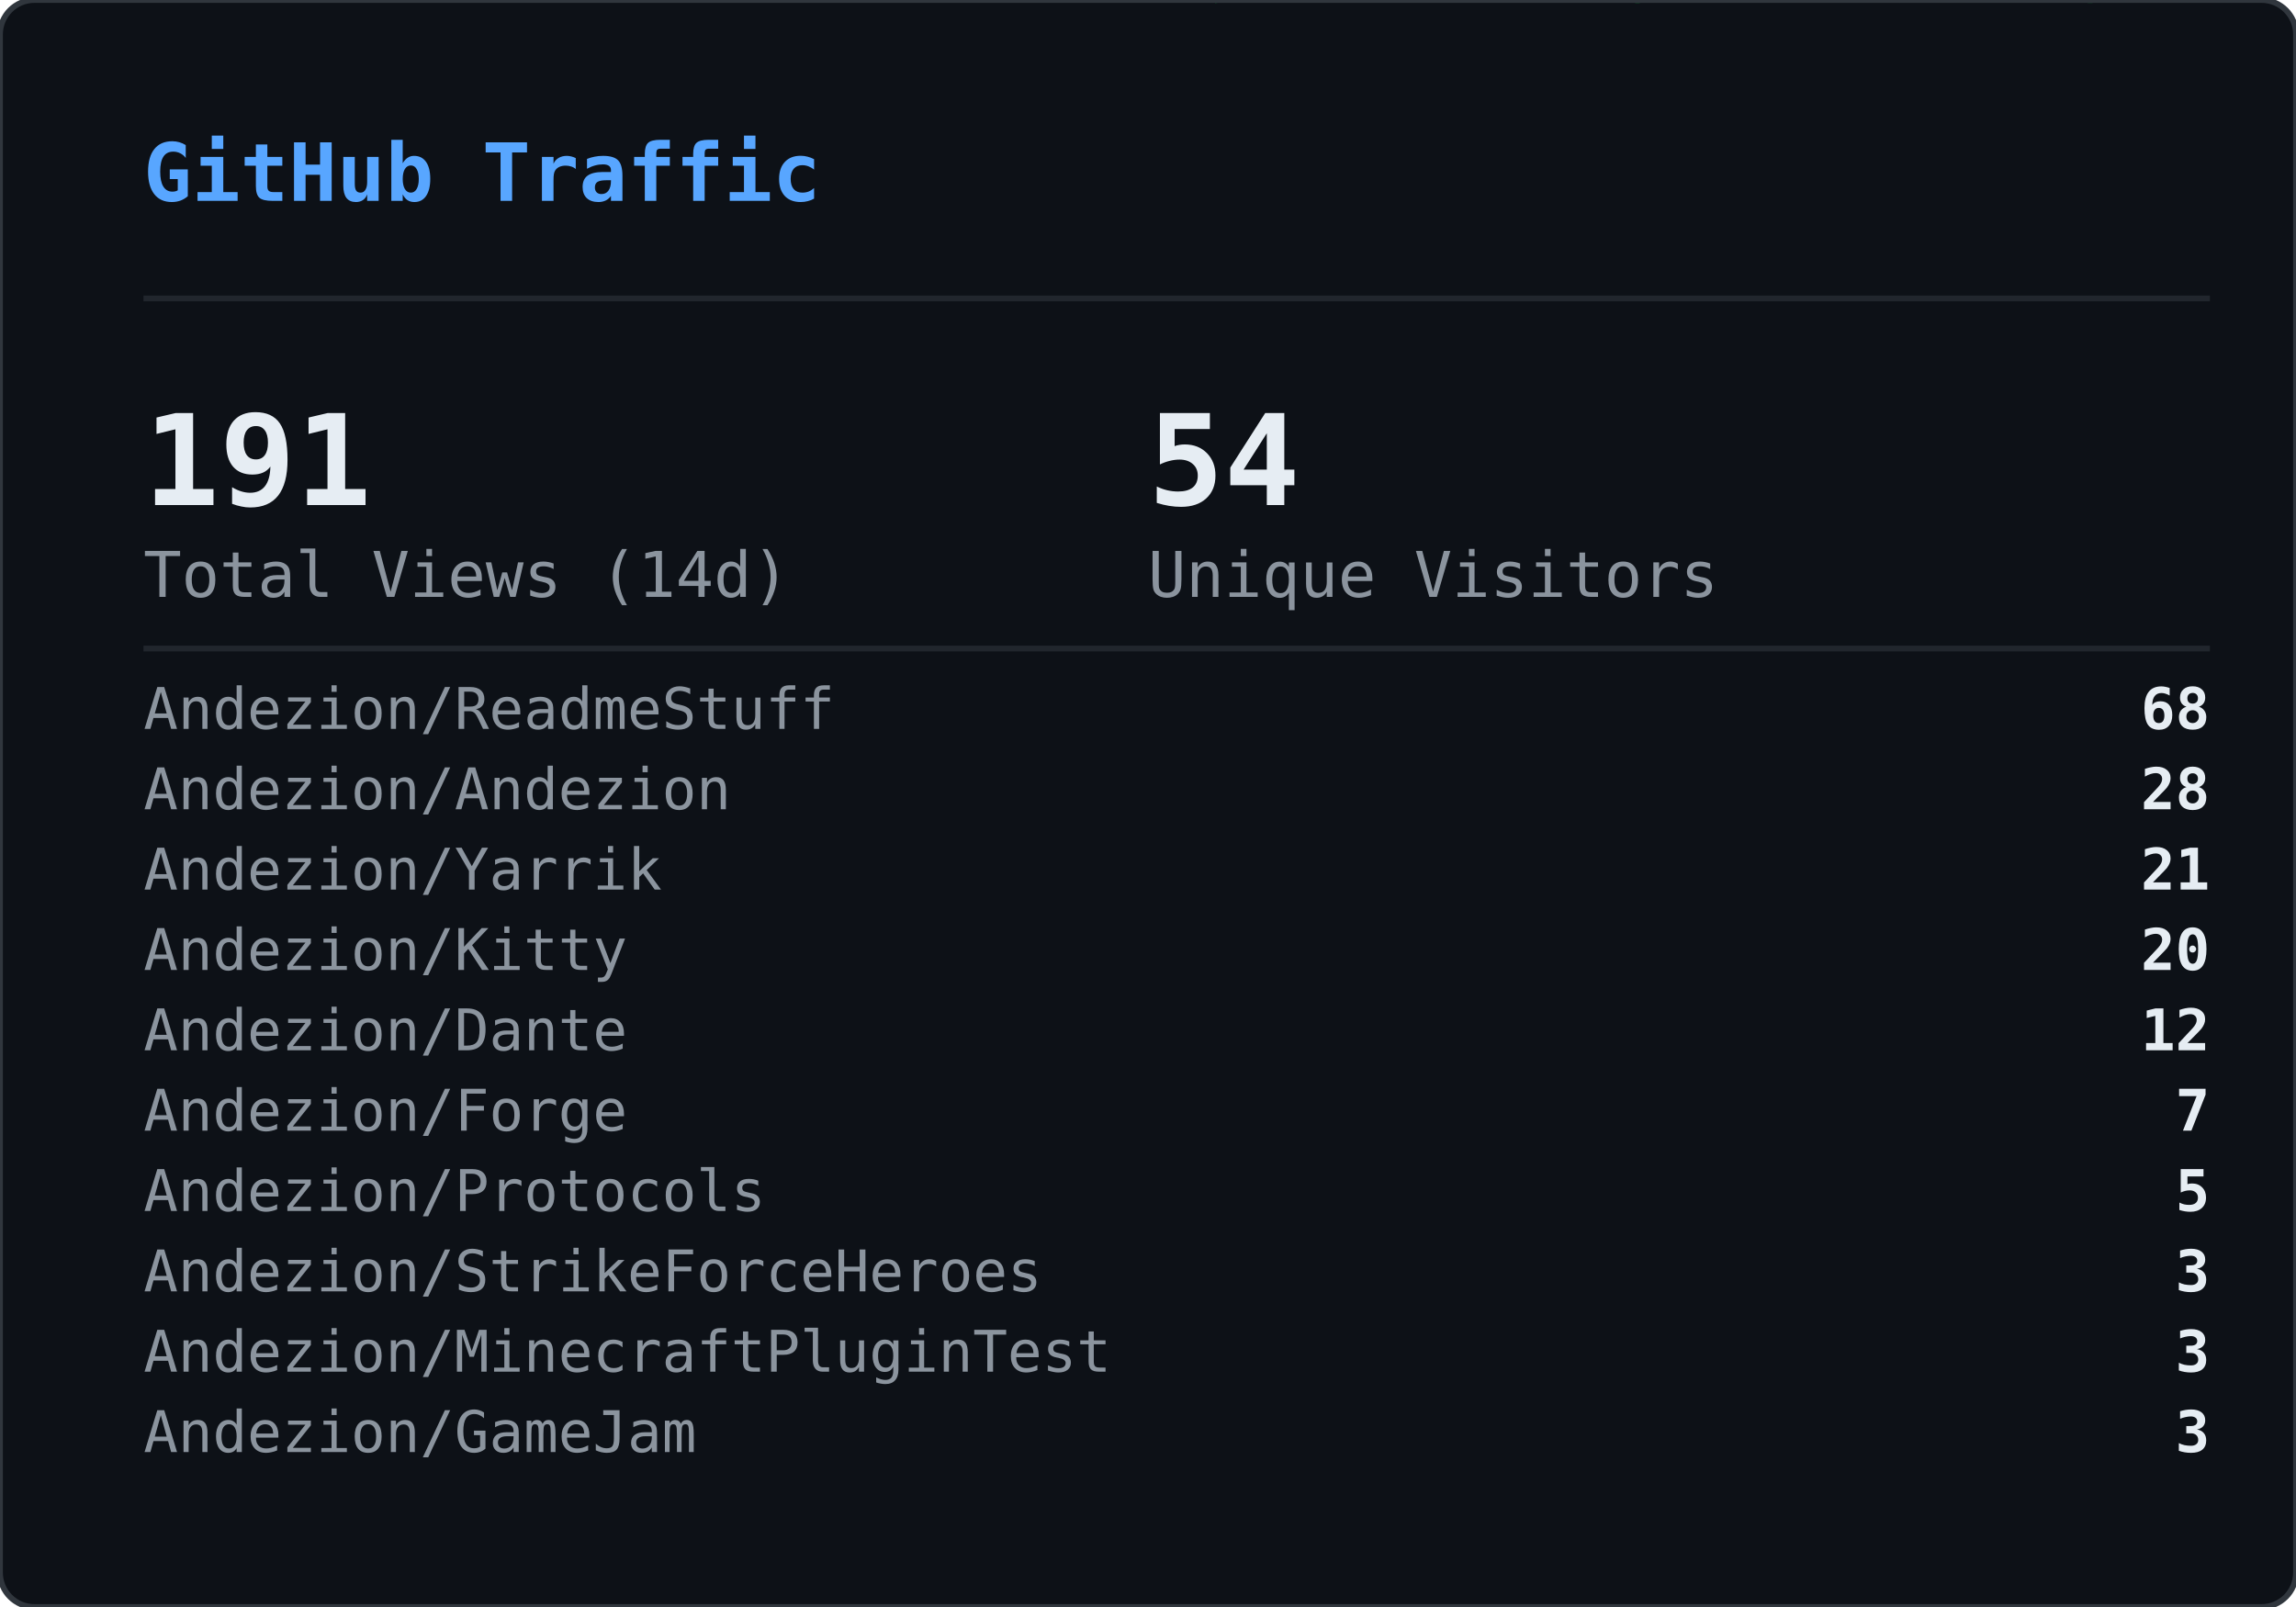
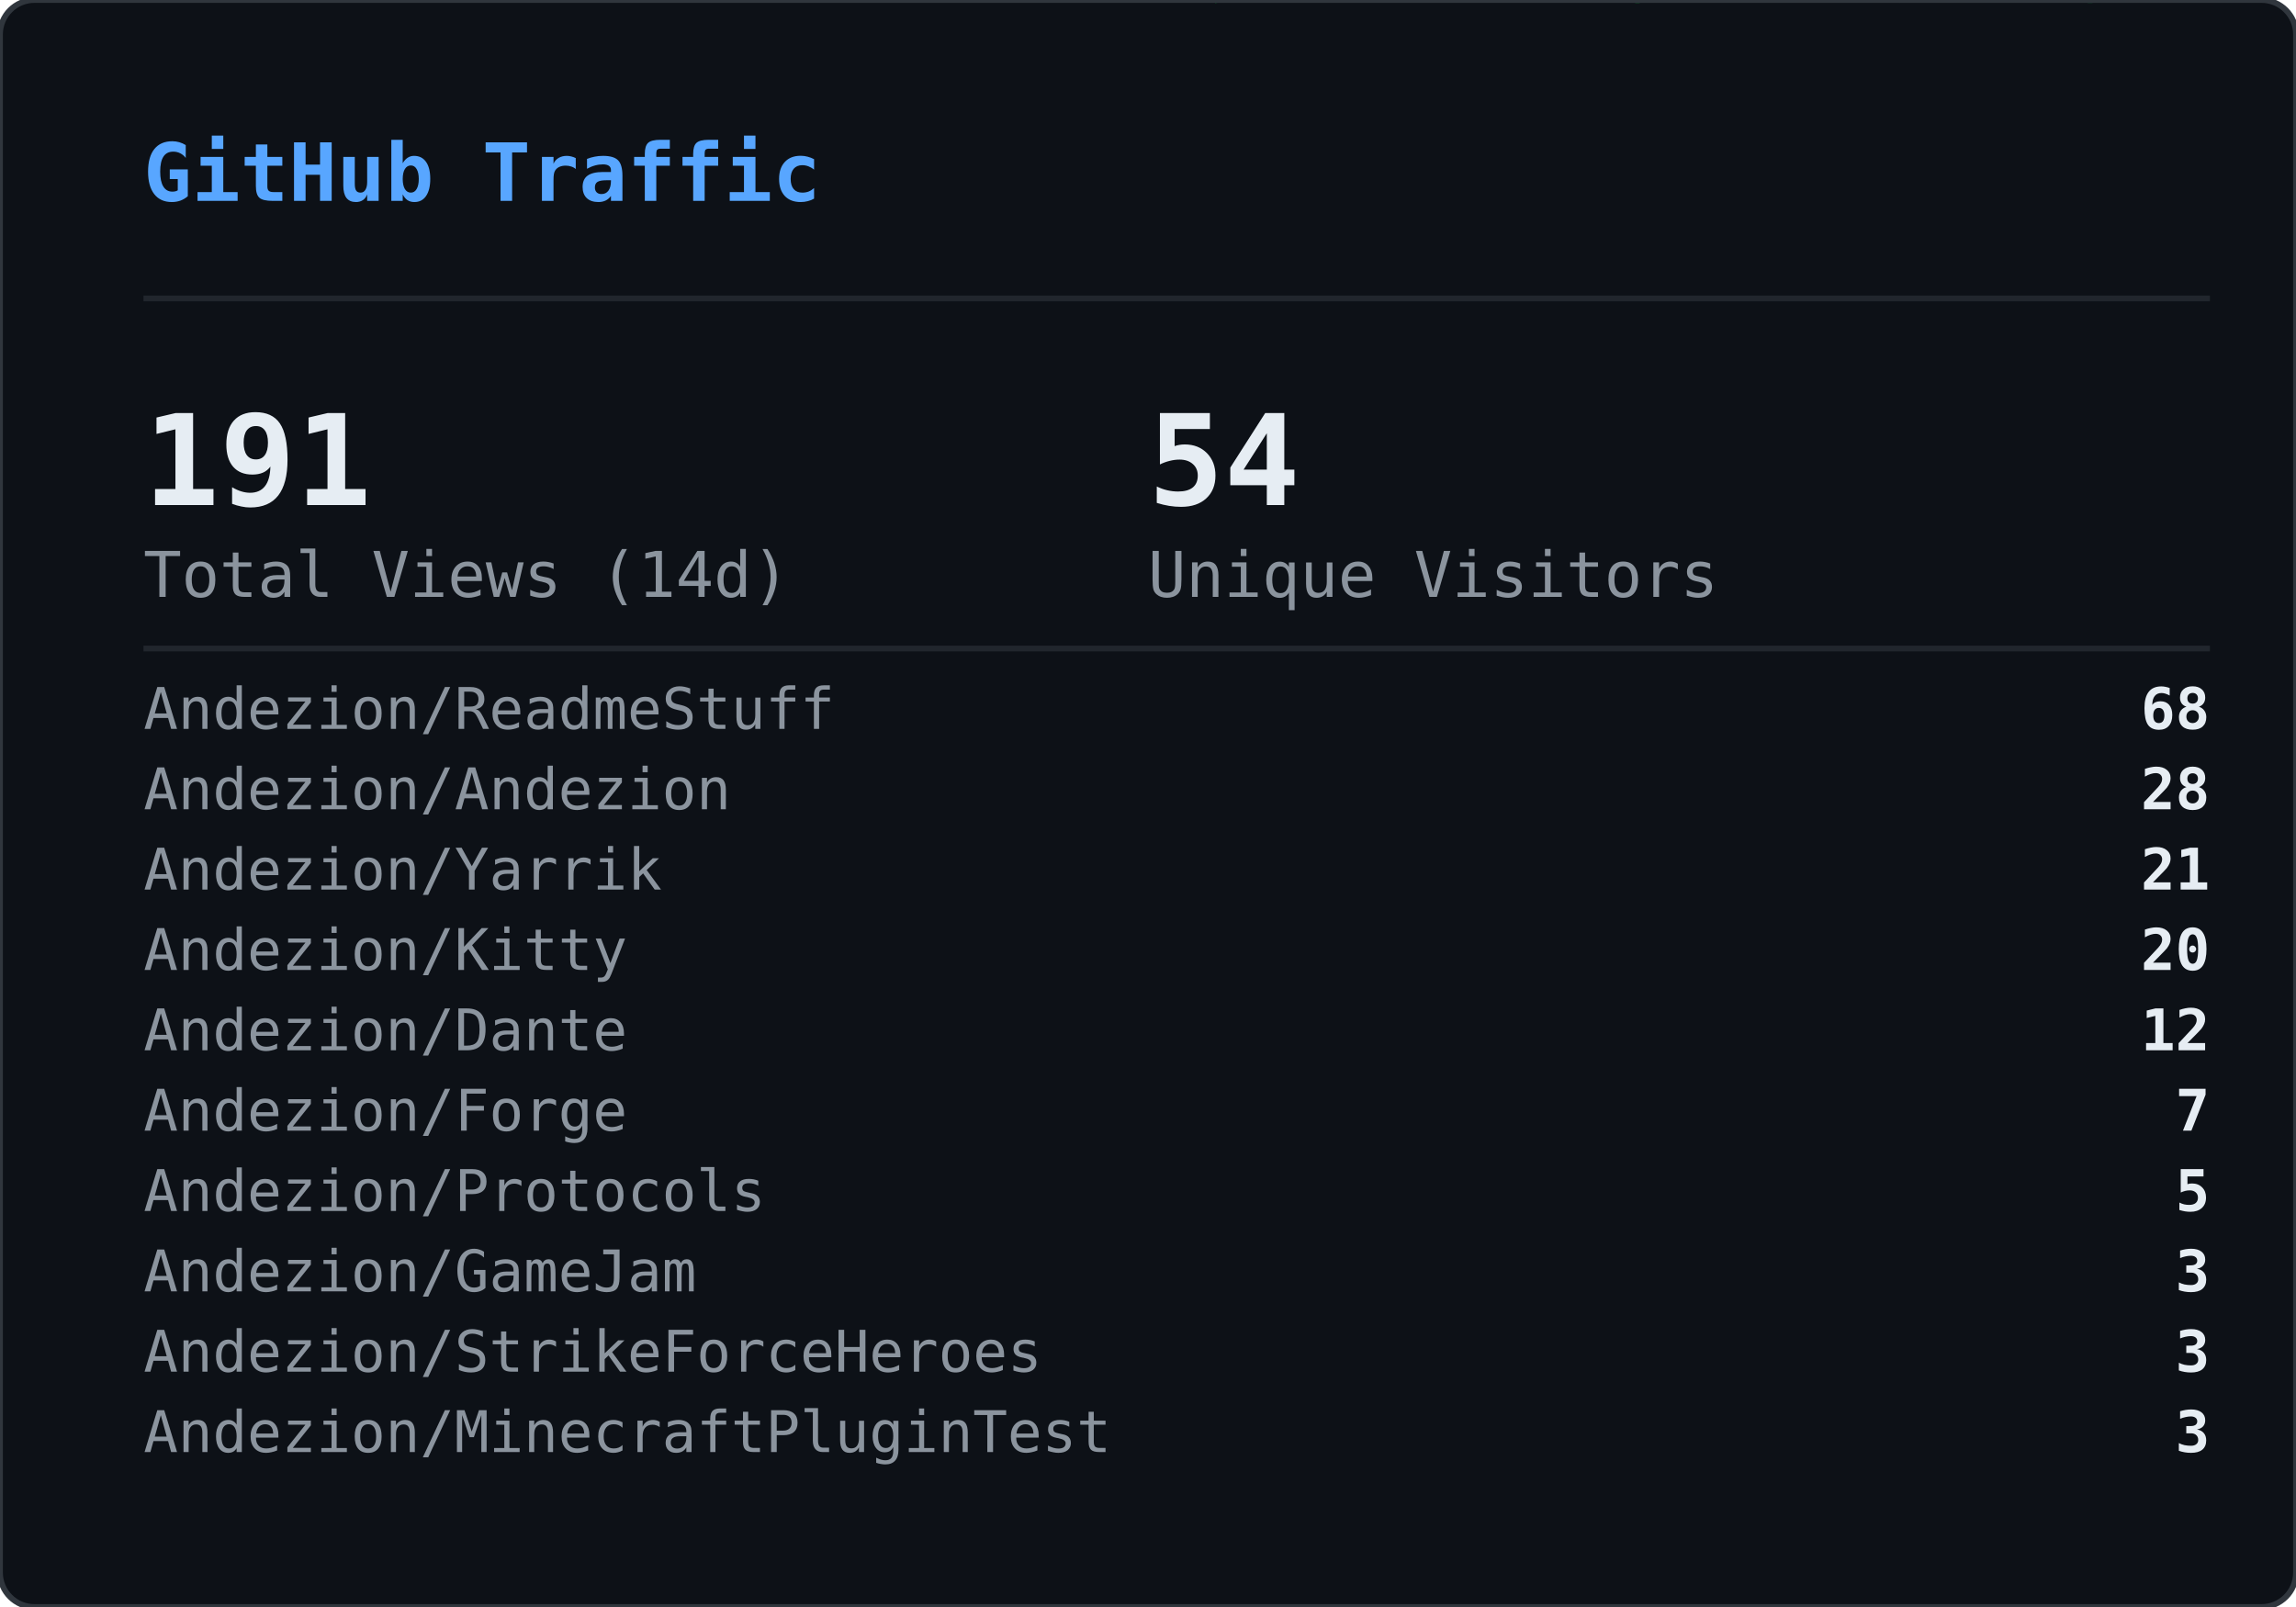
<svg xmlns="http://www.w3.org/2000/svg" width="400" height="280" viewBox="0 0 400 280">
  <defs>
    <clipPath id="gvs-clip">
      <rect width="400" height="280" rx="6" />
    </clipPath>
  </defs>
  <rect width="400" height="280" rx="6" fill="#0d1117" />
  <g clip-path="url(#gvs-clip)">
    <g opacity="0.22">
      <style>@keyframes gvs0{from{transform:translateY(-88px)}to{transform:translateY(294px)}}@keyframes gvs1{from{transform:translateY(-46px)}to{transform:translateY(294px)}}@keyframes gvs2{from{transform:translateY(-46px)}to{transform:translateY(294px)}}@keyframes gvs3{from{transform:translateY(-46px)}to{transform:translateY(294px)}}@keyframes gvs4{from{transform:translateY(-46px)}to{transform:translateY(294px)}}@keyframes gvs5{from{transform:translateY(-46px)}to{transform:translateY(294px)}}@keyframes gvs6{from{transform:translateY(-46px)}to{transform:translateY(294px)}}@keyframes gvs7{from{transform:translateY(-46px)}to{transform:translateY(294px)}}@keyframes gvs8{from{transform:translateY(-46px)}to{transform:translateY(294px)}}@keyframes gvs9{from{transform:translateY(-46px)}to{transform:translateY(294px)}}@keyframes gvs10{from{transform:translateY(-46px)}to{transform:translateY(294px)}}@keyframes gvs11{from{transform:translateY(-46px)}to{transform:translateY(294px)}}@keyframes gvs12{from{transform:translateY(-46px)}to{transform:translateY(294px)}}@keyframes gvs13{from{transform:translateY(-46px)}to{transform:translateY(294px)}}@keyframes gvs14{from{transform:translateY(-46px)}to{transform:translateY(294px)}}@keyframes gvs15{from{transform:translateY(-46px)}to{transform:translateY(294px)}}@keyframes gvs16{from{transform:translateY(-46px)}to{transform:translateY(294px)}}@keyframes gvs17{from{transform:translateY(-46px)}to{transform:translateY(294px)}}@keyframes gvs18{from{transform:translateY(-46px)}to{transform:translateY(294px)}}@keyframes gvs19{from{transform:translateY(-46px)}to{transform:translateY(294px)}}@keyframes gvs20{from{transform:translateY(-46px)}to{transform:translateY(294px)}}@keyframes gvs21{from{transform:translateY(-46px)}to{transform:translateY(294px)}}@keyframes gvs22{from{transform:translateY(-46px)}to{transform:translateY(294px)}}@keyframes gvs23{from{transform:translateY(-46px)}to{transform:translateY(294px)}}@keyframes gvs24{from{transform:translateY(-46px)}to{transform:translateY(294px)}}@keyframes gvs25{from{transform:translateY(-46px)}to{transform:translateY(294px)}}@keyframes gvs26{from{transform:translateY(-46px)}to{transform:translateY(294px)}}@keyframes gvs27{from{transform:translateY(-46px)}to{transform:translateY(294px)}}@keyframes gvs28{from{transform:translateY(-46px)}to{transform:translateY(294px)}}@keyframes gvs29{from{transform:translateY(-46px)}to{transform:translateY(294px)}}</style>
      <g style="animation:gvs0 1.67s linear infinite;animation-delay:-0.05s">
        <text x="296" y="0" font-family="monospace" font-size="12" fill="#00ff41">0</text>
        <text x="296" y="-14" font-family="monospace" font-size="12" fill="#00ff41" opacity="0.86">ﾂ</text>
        <text x="296" y="-28" font-family="monospace" font-size="12" fill="#00ff41" opacity="0.71">ｯ</text>
        <text x="296" y="-42" font-family="monospace" font-size="12" fill="#00ff41" opacity="0.57">ﾊ</text>
        <text x="296" y="-56" font-family="monospace" font-size="12" fill="#00ff41" opacity="0.43">ﾃ</text>
        <text x="296" y="-70" font-family="monospace" font-size="12" fill="#00ff41" opacity="0.29">ﾕ</text>
        <text x="296" y="-84" font-family="monospace" font-size="12" fill="#00ff41" opacity="0.14">ﾂ</text>
      </g>
      <g style="animation:gvs1 2.72s linear infinite;animation-delay:-1.68s">
        <text x="265" y="0" font-family="monospace" font-size="12" fill="#00ff41">ﾗ</text>
        <text x="265" y="-14" font-family="monospace" font-size="12" fill="#00ff41" opacity="0.75">ﾁ</text>
        <text x="265" y="-28" font-family="monospace" font-size="12" fill="#00ff41" opacity="0.50">ﾂ</text>
        <text x="265" y="-42" font-family="monospace" font-size="12" fill="#00ff41" opacity="0.25">ｳ</text>
      </g>
      <g style="animation:gvs2 3.03s linear infinite;animation-delay:-1.66s">
        <text x="209" y="0" font-family="monospace" font-size="12" fill="#00ff41">ｬ</text>
        <text x="209" y="-14" font-family="monospace" font-size="12" fill="#00ff41" opacity="0.75">ﾘ</text>
        <text x="209" y="-28" font-family="monospace" font-size="12" fill="#00ff41" opacity="0.50">1</text>
        <text x="209" y="-42" font-family="monospace" font-size="12" fill="#00ff41" opacity="0.25">ｬ</text>
      </g>
      <g style="animation:gvs3 2.69s linear infinite;animation-delay:-1.87s">
        <text x="281" y="0" font-family="monospace" font-size="12" fill="#00ff41">ｮ</text>
        <text x="281" y="-14" font-family="monospace" font-size="12" fill="#00ff41" opacity="0.75">ｴ</text>
        <text x="281" y="-28" font-family="monospace" font-size="12" fill="#00ff41" opacity="0.50">0</text>
        <text x="281" y="-42" font-family="monospace" font-size="12" fill="#00ff41" opacity="0.25">1</text>
      </g>
      <g style="animation:gvs4 2.88s linear infinite;animation-delay:-1.34s">
        <text x="353" y="0" font-family="monospace" font-size="12" fill="#00ff41">ｽ</text>
        <text x="353" y="-14" font-family="monospace" font-size="12" fill="#00ff41" opacity="0.75">4</text>
        <text x="353" y="-28" font-family="monospace" font-size="12" fill="#00ff41" opacity="0.50">ﾔ</text>
        <text x="353" y="-42" font-family="monospace" font-size="12" fill="#00ff41" opacity="0.25">5</text>
      </g>
      <g style="animation:gvs5 3.05s linear infinite;animation-delay:-2.98s">
        <text x="169" y="0" font-family="monospace" font-size="12" fill="#00ff41">ﾏ</text>
        <text x="169" y="-14" font-family="monospace" font-size="12" fill="#00ff41" opacity="0.75">ｮ</text>
        <text x="169" y="-28" font-family="monospace" font-size="12" fill="#00ff41" opacity="0.50">ｧ</text>
        <text x="169" y="-42" font-family="monospace" font-size="12" fill="#00ff41" opacity="0.25">ｩ</text>
      </g>
      <g style="animation:gvs6 3.03s linear infinite;animation-delay:-1.35s">
        <text x="113" y="0" font-family="monospace" font-size="12" fill="#00ff41">4</text>
        <text x="113" y="-14" font-family="monospace" font-size="12" fill="#00ff41" opacity="0.75">ﾈ</text>
        <text x="113" y="-28" font-family="monospace" font-size="12" fill="#00ff41" opacity="0.50">ｼ</text>
        <text x="113" y="-42" font-family="monospace" font-size="12" fill="#00ff41" opacity="0.25">ﾖ</text>
      </g>
      <g style="animation:gvs7 2.40s linear infinite;animation-delay:-0.96s">
        <text x="313" y="0" font-family="monospace" font-size="12" fill="#00ff41">ﾐ</text>
        <text x="313" y="-14" font-family="monospace" font-size="12" fill="#00ff41" opacity="0.75">0</text>
        <text x="313" y="-28" font-family="monospace" font-size="12" fill="#00ff41" opacity="0.50">ﾁ</text>
        <text x="313" y="-42" font-family="monospace" font-size="12" fill="#00ff41" opacity="0.25">ﾊ</text>
      </g>
      <g style="animation:gvs8 2.71s linear infinite;animation-delay:-1.26s">
        <text x="129" y="0" font-family="monospace" font-size="12" fill="#00ff41">ｾ</text>
        <text x="129" y="-14" font-family="monospace" font-size="12" fill="#00ff41" opacity="0.75">ｿ</text>
        <text x="129" y="-28" font-family="monospace" font-size="12" fill="#00ff41" opacity="0.50">ｧ</text>
        <text x="129" y="-42" font-family="monospace" font-size="12" fill="#00ff41" opacity="0.25">ﾐ</text>
      </g>
      <g style="animation:gvs9 3.12s linear infinite;animation-delay:-1.28s">
        <text x="201" y="0" font-family="monospace" font-size="12" fill="#00ff41">ｫ</text>
        <text x="201" y="-14" font-family="monospace" font-size="12" fill="#00ff41" opacity="0.75">ﾕ</text>
        <text x="201" y="-28" font-family="monospace" font-size="12" fill="#00ff41" opacity="0.50">ﾛ</text>
        <text x="201" y="-42" font-family="monospace" font-size="12" fill="#00ff41" opacity="0.25">ﾀ</text>
      </g>
      <g style="animation:gvs10 2.42s linear infinite;animation-delay:-0.51s">
        <text x="273" y="0" font-family="monospace" font-size="12" fill="#00ff41">ｭ</text>
        <text x="273" y="-14" font-family="monospace" font-size="12" fill="#00ff41" opacity="0.75">ﾏ</text>
        <text x="273" y="-28" font-family="monospace" font-size="12" fill="#00ff41" opacity="0.50">1</text>
        <text x="273" y="-42" font-family="monospace" font-size="12" fill="#00ff41" opacity="0.25">7</text>
      </g>
      <g style="animation:gvs11 1.93s linear infinite;animation-delay:-1.90s">
        <text x="89" y="0" font-family="monospace" font-size="12" fill="#00ff41">ｶ</text>
        <text x="89" y="-14" font-family="monospace" font-size="12" fill="#00ff41" opacity="0.75">ﾛ</text>
        <text x="89" y="-28" font-family="monospace" font-size="12" fill="#00ff41" opacity="0.50">ﾉ</text>
        <text x="89" y="-42" font-family="monospace" font-size="12" fill="#00ff41" opacity="0.25">ﾎ</text>
      </g>
      <g style="animation:gvs12 2.03s linear infinite;animation-delay:-0.87s">
        <text x="33" y="0" font-family="monospace" font-size="12" fill="#00ff41">3</text>
        <text x="33" y="-14" font-family="monospace" font-size="12" fill="#00ff41" opacity="0.75">ｵ</text>
        <text x="33" y="-28" font-family="monospace" font-size="12" fill="#00ff41" opacity="0.50">ﾑ</text>
        <text x="33" y="-42" font-family="monospace" font-size="12" fill="#00ff41" opacity="0.25">0</text>
      </g>
      <g style="animation:gvs13 1.99s linear infinite;animation-delay:-0.99s">
        <text x="361" y="0" font-family="monospace" font-size="12" fill="#00ff41">ｵ</text>
        <text x="361" y="-14" font-family="monospace" font-size="12" fill="#00ff41" opacity="0.75">1</text>
        <text x="361" y="-28" font-family="monospace" font-size="12" fill="#00ff41" opacity="0.50">ﾄ</text>
        <text x="361" y="-42" font-family="monospace" font-size="12" fill="#00ff41" opacity="0.25">ﾄ</text>
      </g>
      <g style="animation:gvs14 1.69s linear infinite;animation-delay:-1.24s">
        <text x="177" y="0" font-family="monospace" font-size="12" fill="#00ff41">ﾒ</text>
        <text x="177" y="-14" font-family="monospace" font-size="12" fill="#00ff41" opacity="0.75">ﾓ</text>
        <text x="177" y="-28" font-family="monospace" font-size="12" fill="#00ff41" opacity="0.50">ﾝ</text>
        <text x="177" y="-42" font-family="monospace" font-size="12" fill="#00ff41" opacity="0.25">ﾔ</text>
      </g>
      <g style="animation:gvs15 3.00s linear infinite;animation-delay:-1.14s">
        <text x="249" y="0" font-family="monospace" font-size="12" fill="#00ff41">7</text>
        <text x="249" y="-14" font-family="monospace" font-size="12" fill="#00ff41" opacity="0.75">ｿ</text>
        <text x="249" y="-28" font-family="monospace" font-size="12" fill="#00ff41" opacity="0.50">8</text>
        <text x="249" y="-42" font-family="monospace" font-size="12" fill="#00ff41" opacity="0.25">ﾜ</text>
      </g>
      <g style="animation:gvs16 3.08s linear infinite;animation-delay:-0.54s">
        <text x="321" y="0" font-family="monospace" font-size="12" fill="#00ff41">3</text>
        <text x="321" y="-14" font-family="monospace" font-size="12" fill="#00ff41" opacity="0.75">ｹ</text>
        <text x="321" y="-28" font-family="monospace" font-size="12" fill="#00ff41" opacity="0.50">ﾑ</text>
        <text x="321" y="-42" font-family="monospace" font-size="12" fill="#00ff41" opacity="0.25">ｱ</text>
      </g>
      <g style="animation:gvs17 2.12s linear infinite;animation-delay:-2.03s">
        <text x="265" y="0" font-family="monospace" font-size="12" fill="#00ff41">ｹ</text>
        <text x="265" y="-14" font-family="monospace" font-size="12" fill="#00ff41" opacity="0.75">2</text>
        <text x="265" y="-28" font-family="monospace" font-size="12" fill="#00ff41" opacity="0.50">ｬ</text>
        <text x="265" y="-42" font-family="monospace" font-size="12" fill="#00ff41" opacity="0.25">ﾉ</text>
      </g>
      <g style="animation:gvs18 1.96s linear infinite;animation-delay:-0.15s">
        <text x="81" y="0" font-family="monospace" font-size="12" fill="#00ff41">ﾋ</text>
        <text x="81" y="-14" font-family="monospace" font-size="12" fill="#00ff41" opacity="0.75">ｼ</text>
        <text x="81" y="-28" font-family="monospace" font-size="12" fill="#00ff41" opacity="0.50">ﾀ</text>
        <text x="81" y="-42" font-family="monospace" font-size="12" fill="#00ff41" opacity="0.25">ﾀ</text>
      </g>
      <g style="animation:gvs19 2.67s linear infinite;animation-delay:-1.19s">
        <text x="25" y="0" font-family="monospace" font-size="12" fill="#00ff41">9</text>
        <text x="25" y="-14" font-family="monospace" font-size="12" fill="#00ff41" opacity="0.75">ﾈ</text>
        <text x="25" y="-28" font-family="monospace" font-size="12" fill="#00ff41" opacity="0.50">ﾃ</text>
        <text x="25" y="-42" font-family="monospace" font-size="12" fill="#00ff41" opacity="0.25">ﾆ</text>
      </g>
      <g style="animation:gvs20 1.99s linear infinite;animation-delay:-1.62s">
        <text x="225" y="0" font-family="monospace" font-size="12" fill="#00ff41">6</text>
        <text x="225" y="-14" font-family="monospace" font-size="12" fill="#00ff41" opacity="0.75">ﾁ</text>
        <text x="225" y="-28" font-family="monospace" font-size="12" fill="#00ff41" opacity="0.50">ﾉ</text>
        <text x="225" y="-42" font-family="monospace" font-size="12" fill="#00ff41" opacity="0.25">ﾐ</text>
      </g>
      <g style="animation:gvs21 3.11s linear infinite;animation-delay:-0.23s">
        <text x="169" y="0" font-family="monospace" font-size="12" fill="#00ff41">ﾎ</text>
        <text x="169" y="-14" font-family="monospace" font-size="12" fill="#00ff41" opacity="0.75">ﾖ</text>
        <text x="169" y="-28" font-family="monospace" font-size="12" fill="#00ff41" opacity="0.50">ｦ</text>
        <text x="169" y="-42" font-family="monospace" font-size="12" fill="#00ff41" opacity="0.25">8</text>
      </g>
      <g style="animation:gvs22 2.01s linear infinite;animation-delay:-1.99s">
        <text x="369" y="0" font-family="monospace" font-size="12" fill="#00ff41">ﾂ</text>
        <text x="369" y="-14" font-family="monospace" font-size="12" fill="#00ff41" opacity="0.75">ｿ</text>
        <text x="369" y="-28" font-family="monospace" font-size="12" fill="#00ff41" opacity="0.50">ﾄ</text>
        <text x="369" y="-42" font-family="monospace" font-size="12" fill="#00ff41" opacity="0.25">ｿ</text>
      </g>
      <g style="animation:gvs23 1.90s linear infinite;animation-delay:-0.11s">
        <text x="185" y="0" font-family="monospace" font-size="12" fill="#00ff41">ﾍ</text>
        <text x="185" y="-14" font-family="monospace" font-size="12" fill="#00ff41" opacity="0.75">ｲ</text>
        <text x="185" y="-28" font-family="monospace" font-size="12" fill="#00ff41" opacity="0.50">ﾔ</text>
        <text x="185" y="-42" font-family="monospace" font-size="12" fill="#00ff41" opacity="0.25">ｱ</text>
      </g>
      <g style="animation:gvs24 2.10s linear infinite;animation-delay:-1.65s">
        <text x="257" y="0" font-family="monospace" font-size="12" fill="#00ff41">ｳ</text>
        <text x="257" y="-14" font-family="monospace" font-size="12" fill="#00ff41" opacity="0.75">ｶ</text>
        <text x="257" y="-28" font-family="monospace" font-size="12" fill="#00ff41" opacity="0.50">ﾝ</text>
        <text x="257" y="-42" font-family="monospace" font-size="12" fill="#00ff41" opacity="0.25">7</text>
      </g>
      <g style="animation:gvs25 1.60s linear infinite;animation-delay:-1.24s">
        <text x="329" y="0" font-family="monospace" font-size="12" fill="#00ff41">ｧ</text>
        <text x="329" y="-14" font-family="monospace" font-size="12" fill="#00ff41" opacity="0.75">0</text>
        <text x="329" y="-28" font-family="monospace" font-size="12" fill="#00ff41" opacity="0.50">ｩ</text>
        <text x="329" y="-42" font-family="monospace" font-size="12" fill="#00ff41" opacity="0.25">6</text>
      </g>
      <g style="animation:gvs26 1.99s linear infinite;animation-delay:-1.57s">
        <text x="145" y="0" font-family="monospace" font-size="12" fill="#00ff41">ﾁ</text>
        <text x="145" y="-14" font-family="monospace" font-size="12" fill="#00ff41" opacity="0.75">0</text>
        <text x="145" y="-28" font-family="monospace" font-size="12" fill="#00ff41" opacity="0.50">ﾂ</text>
        <text x="145" y="-42" font-family="monospace" font-size="12" fill="#00ff41" opacity="0.25">6</text>
      </g>
      <g style="animation:gvs27 2.09s linear infinite;animation-delay:-1.30s">
        <text x="89" y="0" font-family="monospace" font-size="12" fill="#00ff41">ﾉ</text>
        <text x="89" y="-14" font-family="monospace" font-size="12" fill="#00ff41" opacity="0.75">1</text>
        <text x="89" y="-28" font-family="monospace" font-size="12" fill="#00ff41" opacity="0.50">5</text>
        <text x="89" y="-42" font-family="monospace" font-size="12" fill="#00ff41" opacity="0.25">ﾔ</text>
      </g>
      <g style="animation:gvs28 1.71s linear infinite;animation-delay:-0.96s">
        <text x="33" y="0" font-family="monospace" font-size="12" fill="#00ff41">ｱ</text>
        <text x="33" y="-14" font-family="monospace" font-size="12" fill="#00ff41" opacity="0.75">7</text>
        <text x="33" y="-28" font-family="monospace" font-size="12" fill="#00ff41" opacity="0.50">ﾝ</text>
        <text x="33" y="-42" font-family="monospace" font-size="12" fill="#00ff41" opacity="0.25">ｫ</text>
      </g>
      <g style="animation:gvs29 2.08s linear infinite;animation-delay:-1.95s">
        <text x="361" y="0" font-family="monospace" font-size="12" fill="#00ff41">ﾈ</text>
        <text x="361" y="-14" font-family="monospace" font-size="12" fill="#00ff41" opacity="0.75">3</text>
        <text x="361" y="-28" font-family="monospace" font-size="12" fill="#00ff41" opacity="0.50">5</text>
        <text x="361" y="-42" font-family="monospace" font-size="12" fill="#00ff41" opacity="0.25">ﾐ</text>
      </g>
    </g>
  </g>
  <rect width="400" height="280" rx="6" fill="none" stroke="#30363d" stroke-width="1" />
  <text x="25" y="35" font-family="monospace" font-size="14" font-weight="600" fill="#58a6ff">GitHub Traffic</text>
  <line x1="25" y1="52" x2="385" y2="52" stroke="#21262d" stroke-width="1" />
  <text x="25" y="88" font-family="monospace" font-size="22" font-weight="700" fill="#e6edf3">191</text>
  <text x="25" y="104" font-family="monospace" font-size="11" fill="#8b949e">Total Views (14d)</text>
  <text x="200" y="88" font-family="monospace" font-size="22" font-weight="700" fill="#e6edf3">54</text>
  <text x="200" y="104" font-family="monospace" font-size="11" fill="#8b949e">Unique Visitors</text>
  <line x1="25" y1="113" x2="385" y2="113" stroke="#21262d" stroke-width="1" />
  <text x="25" y="127" font-family="monospace" font-size="10" fill="#8b949e">Andezion/ReadmeStuff</text>
  <text x="385" y="127" font-family="monospace" font-size="10" font-weight="600" fill="#e6edf3" text-anchor="end">68</text>
  <text x="25" y="141" font-family="monospace" font-size="10" fill="#8b949e">Andezion/Andezion</text>
  <text x="385" y="141" font-family="monospace" font-size="10" font-weight="600" fill="#e6edf3" text-anchor="end">28</text>
  <text x="25" y="155" font-family="monospace" font-size="10" fill="#8b949e">Andezion/Yarrik</text>
  <text x="385" y="155" font-family="monospace" font-size="10" font-weight="600" fill="#e6edf3" text-anchor="end">21</text>
  <text x="25" y="169" font-family="monospace" font-size="10" fill="#8b949e">Andezion/Kitty</text>
  <text x="385" y="169" font-family="monospace" font-size="10" font-weight="600" fill="#e6edf3" text-anchor="end">20</text>
  <text x="25" y="183" font-family="monospace" font-size="10" fill="#8b949e">Andezion/Dante</text>
  <text x="385" y="183" font-family="monospace" font-size="10" font-weight="600" fill="#e6edf3" text-anchor="end">12</text>
  <text x="25" y="197" font-family="monospace" font-size="10" fill="#8b949e">Andezion/Forge</text>
  <text x="385" y="197" font-family="monospace" font-size="10" font-weight="600" fill="#e6edf3" text-anchor="end">7</text>
  <text x="25" y="211" font-family="monospace" font-size="10" fill="#8b949e">Andezion/Protocols</text>
  <text x="385" y="211" font-family="monospace" font-size="10" font-weight="600" fill="#e6edf3" text-anchor="end">5</text>
-   <text x="25" y="225" font-family="monospace" font-size="10" fill="#8b949e">Andezion/StrikeForceHeroes</text>
+   <text x="25" y="225" font-family="monospace" font-size="10" fill="#8b949e">Andezion/GameJam</text>
  <text x="385" y="225" font-family="monospace" font-size="10" font-weight="600" fill="#e6edf3" text-anchor="end">3</text>
-   <text x="25" y="239" font-family="monospace" font-size="10" fill="#8b949e">Andezion/MinecraftPluginTest</text>
+   <text x="25" y="239" font-family="monospace" font-size="10" fill="#8b949e">Andezion/StrikeForceHeroes</text>
  <text x="385" y="239" font-family="monospace" font-size="10" font-weight="600" fill="#e6edf3" text-anchor="end">3</text>
-   <text x="25" y="253" font-family="monospace" font-size="10" fill="#8b949e">Andezion/GameJam</text>
+   <text x="25" y="253" font-family="monospace" font-size="10" fill="#8b949e">Andezion/MinecraftPluginTest</text>
  <text x="385" y="253" font-family="monospace" font-size="10" font-weight="600" fill="#e6edf3" text-anchor="end">3</text>
</svg>
